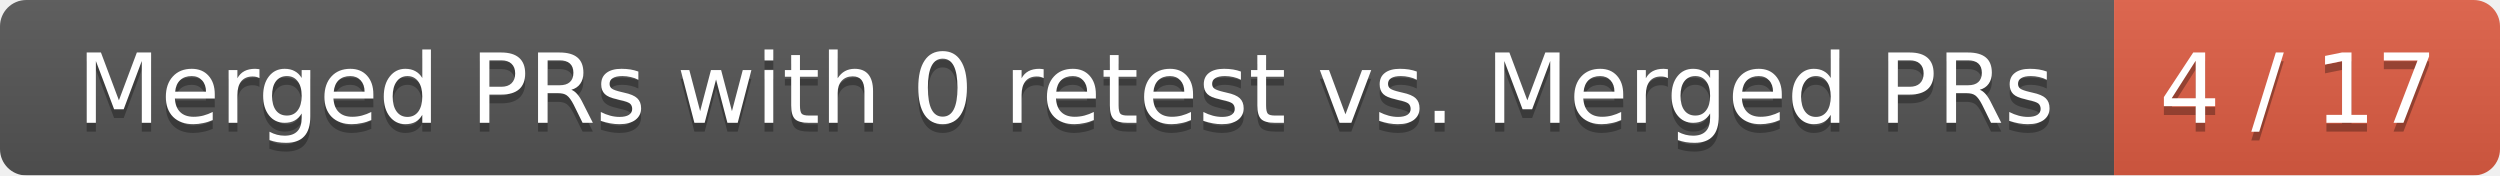
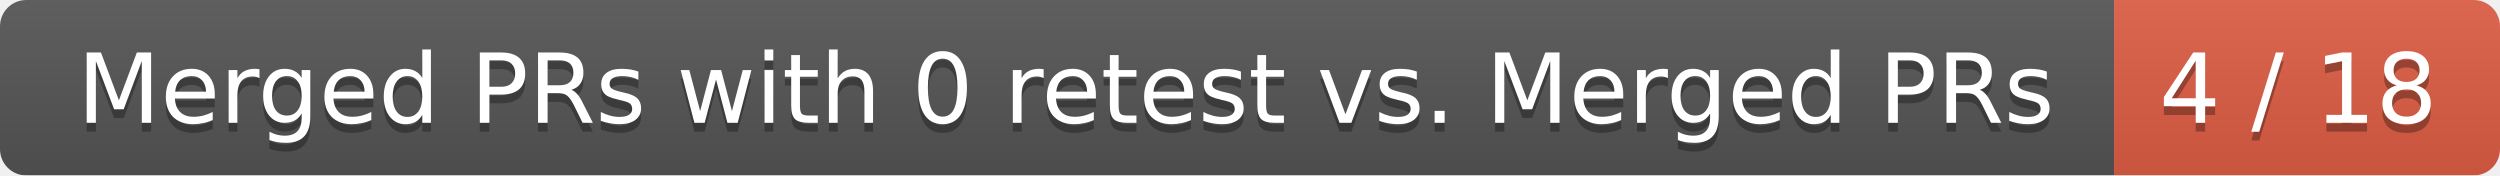
<svg xmlns="http://www.w3.org/2000/svg" width="285" height="20">
  <linearGradient id="smooth" x2="0" y2="100%">
    <stop offset="0" stop-color="#bbb" stop-opacity=".1" />
    <stop offset="1" stop-opacity=".1" />
  </linearGradient>
  <mask id="round">
    <rect width="285" height="20" rx="3" fill="#fff" />
  </mask>
  <g mask="url(#round)">
    <rect width="241" height="20" fill="#555" />
    <rect x="241" width="44" height="20" fill="#e05d44" />
    <rect width="285" height="20" fill="url(#smooth)" />
  </g>
  <g fill="#fff" text-anchor="middle" font-family="DejaVu Sans,Verdana,Geneva,sans-serif" font-size="11">
    <text x="121.5" y="15" fill="#010101" fill-opacity=".3">Merged PRs with 0 retest vs. Merged PRs</text>
    <text x="121.5" y="14">Merged PRs with 0 retest vs. Merged PRs</text>
-     <text x="262" y="15" fill="#010101" fill-opacity=".3">4 / 17</text>
-     <text x="262" y="14">4 / 17</text>
+     <text x="262" y="15" fill="#010101" fill-opacity=".3">4 / 18</text>
+     <text x="262" y="14">4 / 18</text>
  </g>
</svg>
